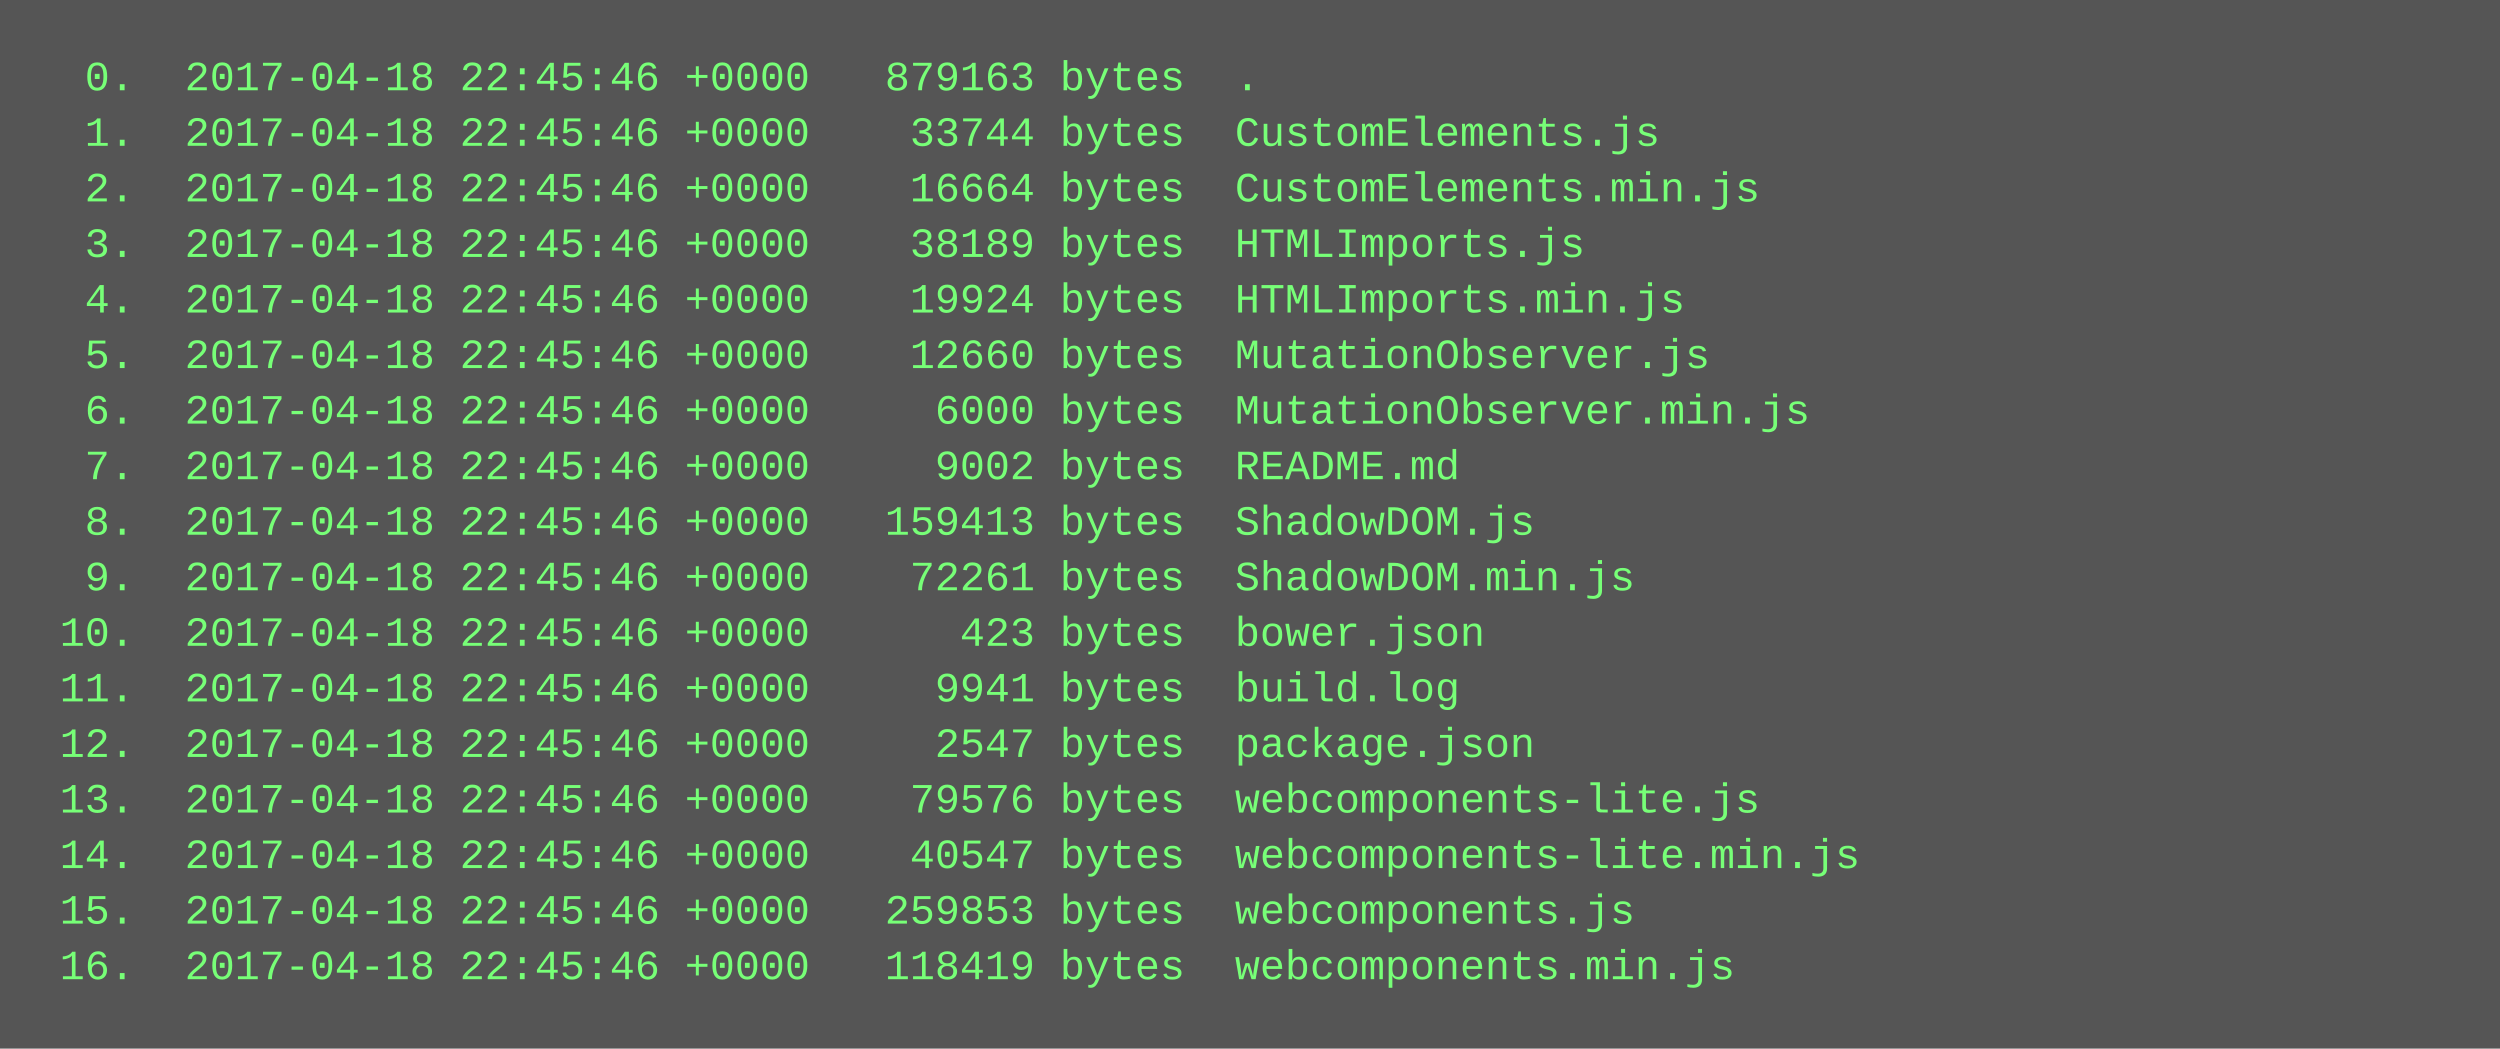
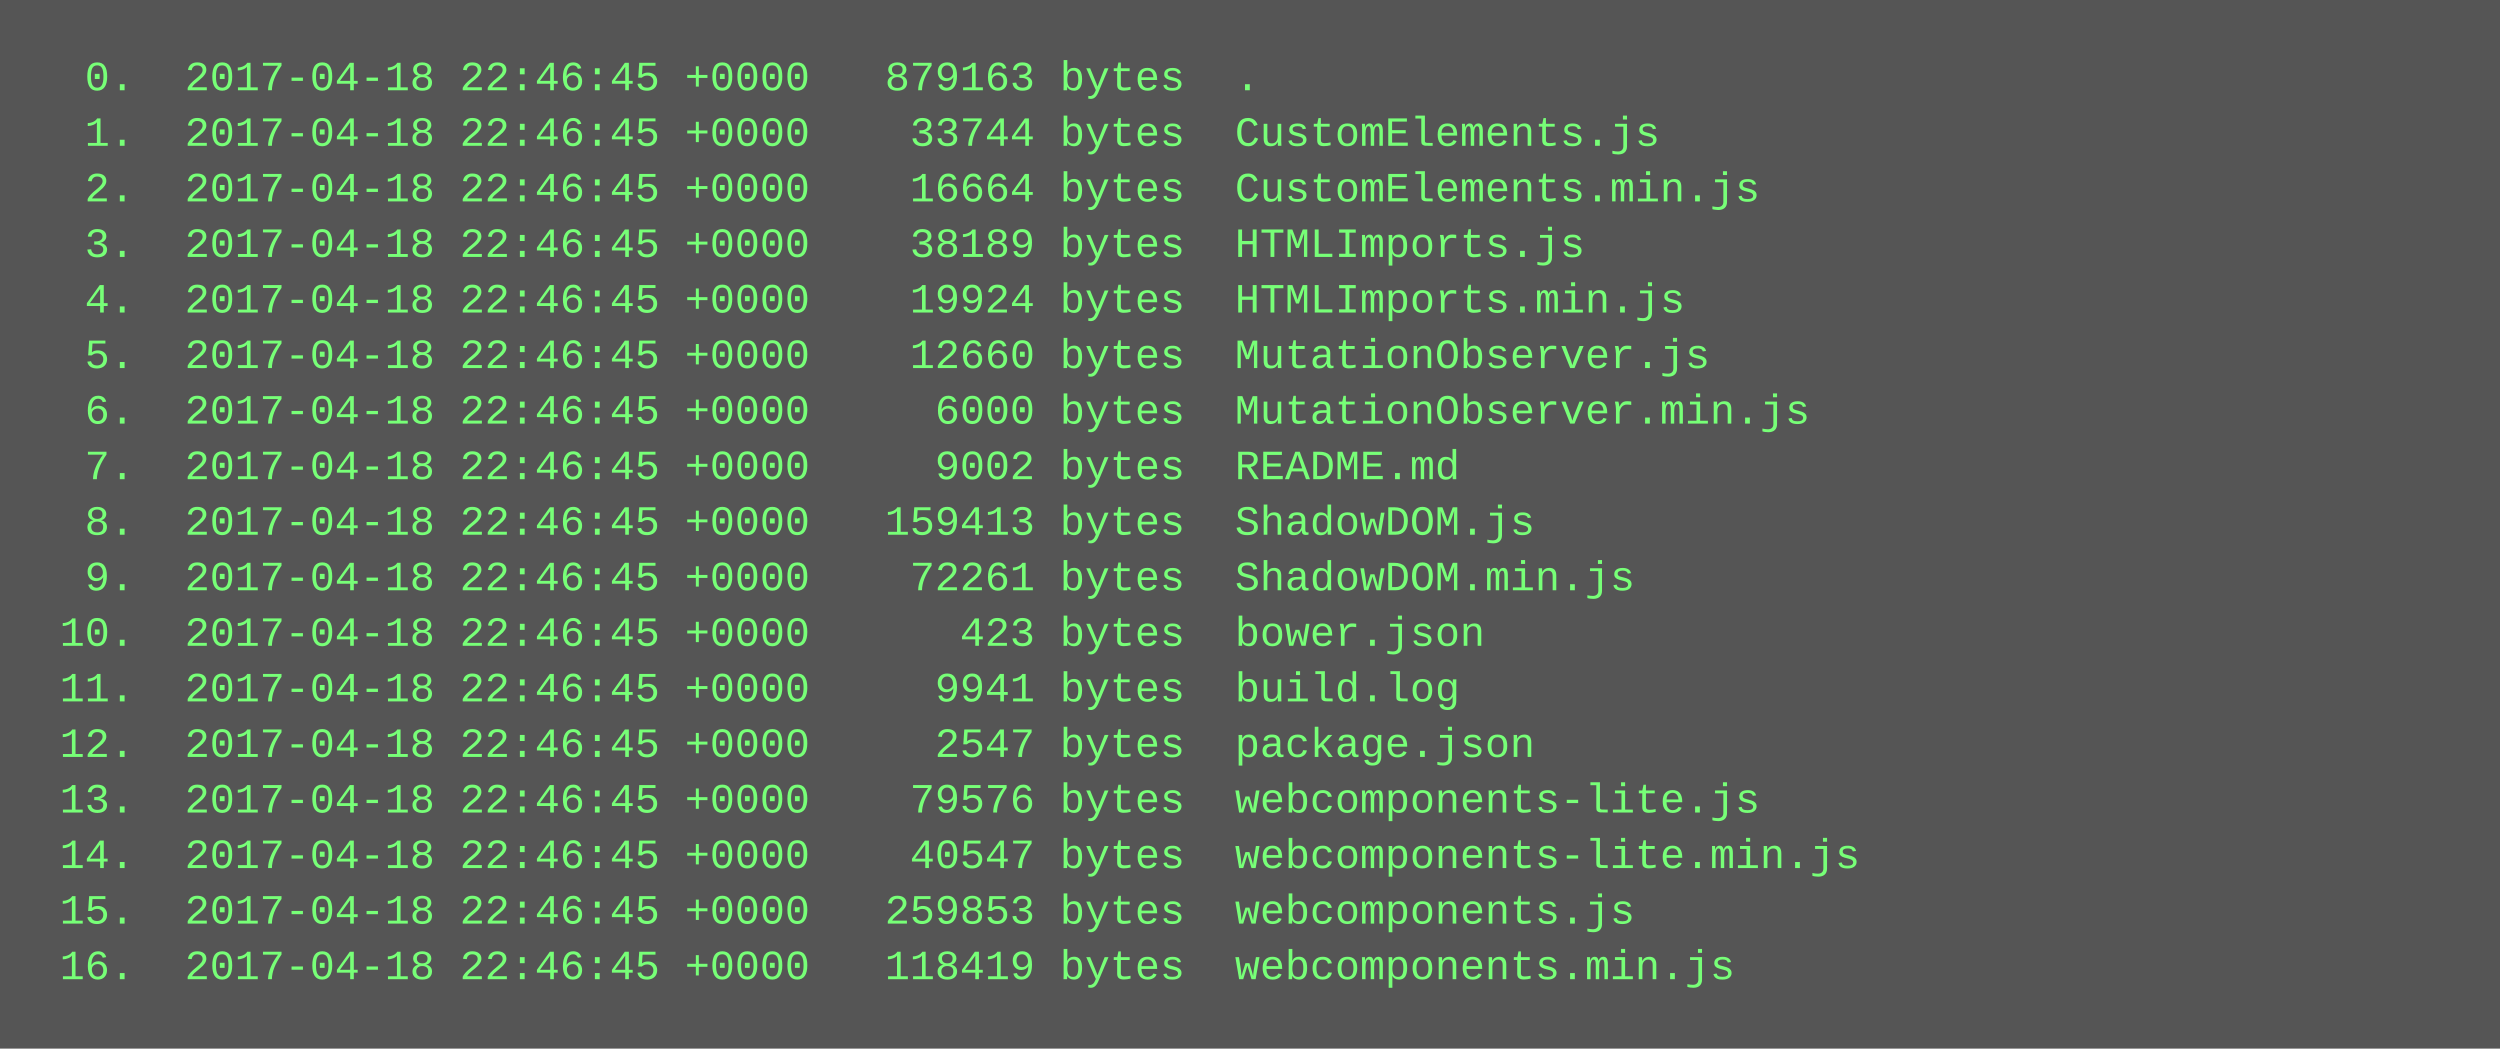
<svg xmlns="http://www.w3.org/2000/svg" height="302" width="720">
  <rect height="302" fill="#555" width="720" />
  <text fill="#7f7" font-family="Courier New" font-size="12" xml:space="preserve">
-     <tspan x="10" y="26">  0.  2017-04-18 22:45:46 +0000   879163 bytes  .</tspan>
-     <tspan x="10" y="42">  1.  2017-04-18 22:45:46 +0000    33744 bytes  CustomElements.js</tspan>
-     <tspan x="10" y="58">  2.  2017-04-18 22:45:46 +0000    16664 bytes  CustomElements.min.js</tspan>
-     <tspan x="10" y="74">  3.  2017-04-18 22:45:46 +0000    38189 bytes  HTMLImports.js</tspan>
-     <tspan x="10" y="90">  4.  2017-04-18 22:45:46 +0000    19924 bytes  HTMLImports.min.js</tspan>
-     <tspan x="10" y="106">  5.  2017-04-18 22:45:46 +0000    12660 bytes  MutationObserver.js</tspan>
-     <tspan x="10" y="122">  6.  2017-04-18 22:45:46 +0000     6000 bytes  MutationObserver.min.js</tspan>
-     <tspan x="10" y="138">  7.  2017-04-18 22:45:46 +0000     9002 bytes  README.md</tspan>
-     <tspan x="10" y="154">  8.  2017-04-18 22:45:46 +0000   159413 bytes  ShadowDOM.js</tspan>
-     <tspan x="10" y="170">  9.  2017-04-18 22:45:46 +0000    72261 bytes  ShadowDOM.min.js</tspan>
-     <tspan x="10" y="186"> 10.  2017-04-18 22:45:46 +0000      423 bytes  bower.json</tspan>
-     <tspan x="10" y="202"> 11.  2017-04-18 22:45:46 +0000     9941 bytes  build.log</tspan>
-     <tspan x="10" y="218"> 12.  2017-04-18 22:45:46 +0000     2547 bytes  package.json</tspan>
-     <tspan x="10" y="234"> 13.  2017-04-18 22:45:46 +0000    79576 bytes  webcomponents-lite.js</tspan>
-     <tspan x="10" y="250"> 14.  2017-04-18 22:45:46 +0000    40547 bytes  webcomponents-lite.min.js</tspan>
-     <tspan x="10" y="266"> 15.  2017-04-18 22:45:46 +0000   259853 bytes  webcomponents.js</tspan>
-     <tspan x="10" y="282"> 16.  2017-04-18 22:45:46 +0000   118419 bytes  webcomponents.min.js</tspan>
+     <tspan x="10" y="26">  0.  2017-04-18 22:46:45 +0000   879163 bytes  .</tspan>
+     <tspan x="10" y="42">  1.  2017-04-18 22:46:45 +0000    33744 bytes  CustomElements.js</tspan>
+     <tspan x="10" y="58">  2.  2017-04-18 22:46:45 +0000    16664 bytes  CustomElements.min.js</tspan>
+     <tspan x="10" y="74">  3.  2017-04-18 22:46:45 +0000    38189 bytes  HTMLImports.js</tspan>
+     <tspan x="10" y="90">  4.  2017-04-18 22:46:45 +0000    19924 bytes  HTMLImports.min.js</tspan>
+     <tspan x="10" y="106">  5.  2017-04-18 22:46:45 +0000    12660 bytes  MutationObserver.js</tspan>
+     <tspan x="10" y="122">  6.  2017-04-18 22:46:45 +0000     6000 bytes  MutationObserver.min.js</tspan>
+     <tspan x="10" y="138">  7.  2017-04-18 22:46:45 +0000     9002 bytes  README.md</tspan>
+     <tspan x="10" y="154">  8.  2017-04-18 22:46:45 +0000   159413 bytes  ShadowDOM.js</tspan>
+     <tspan x="10" y="170">  9.  2017-04-18 22:46:45 +0000    72261 bytes  ShadowDOM.min.js</tspan>
+     <tspan x="10" y="186"> 10.  2017-04-18 22:46:45 +0000      423 bytes  bower.json</tspan>
+     <tspan x="10" y="202"> 11.  2017-04-18 22:46:45 +0000     9941 bytes  build.log</tspan>
+     <tspan x="10" y="218"> 12.  2017-04-18 22:46:45 +0000     2547 bytes  package.json</tspan>
+     <tspan x="10" y="234"> 13.  2017-04-18 22:46:45 +0000    79576 bytes  webcomponents-lite.js</tspan>
+     <tspan x="10" y="250"> 14.  2017-04-18 22:46:45 +0000    40547 bytes  webcomponents-lite.min.js</tspan>
+     <tspan x="10" y="266"> 15.  2017-04-18 22:46:45 +0000   259853 bytes  webcomponents.js</tspan>
+     <tspan x="10" y="282"> 16.  2017-04-18 22:46:45 +0000   118419 bytes  webcomponents.min.js</tspan>
  </text>
</svg>
